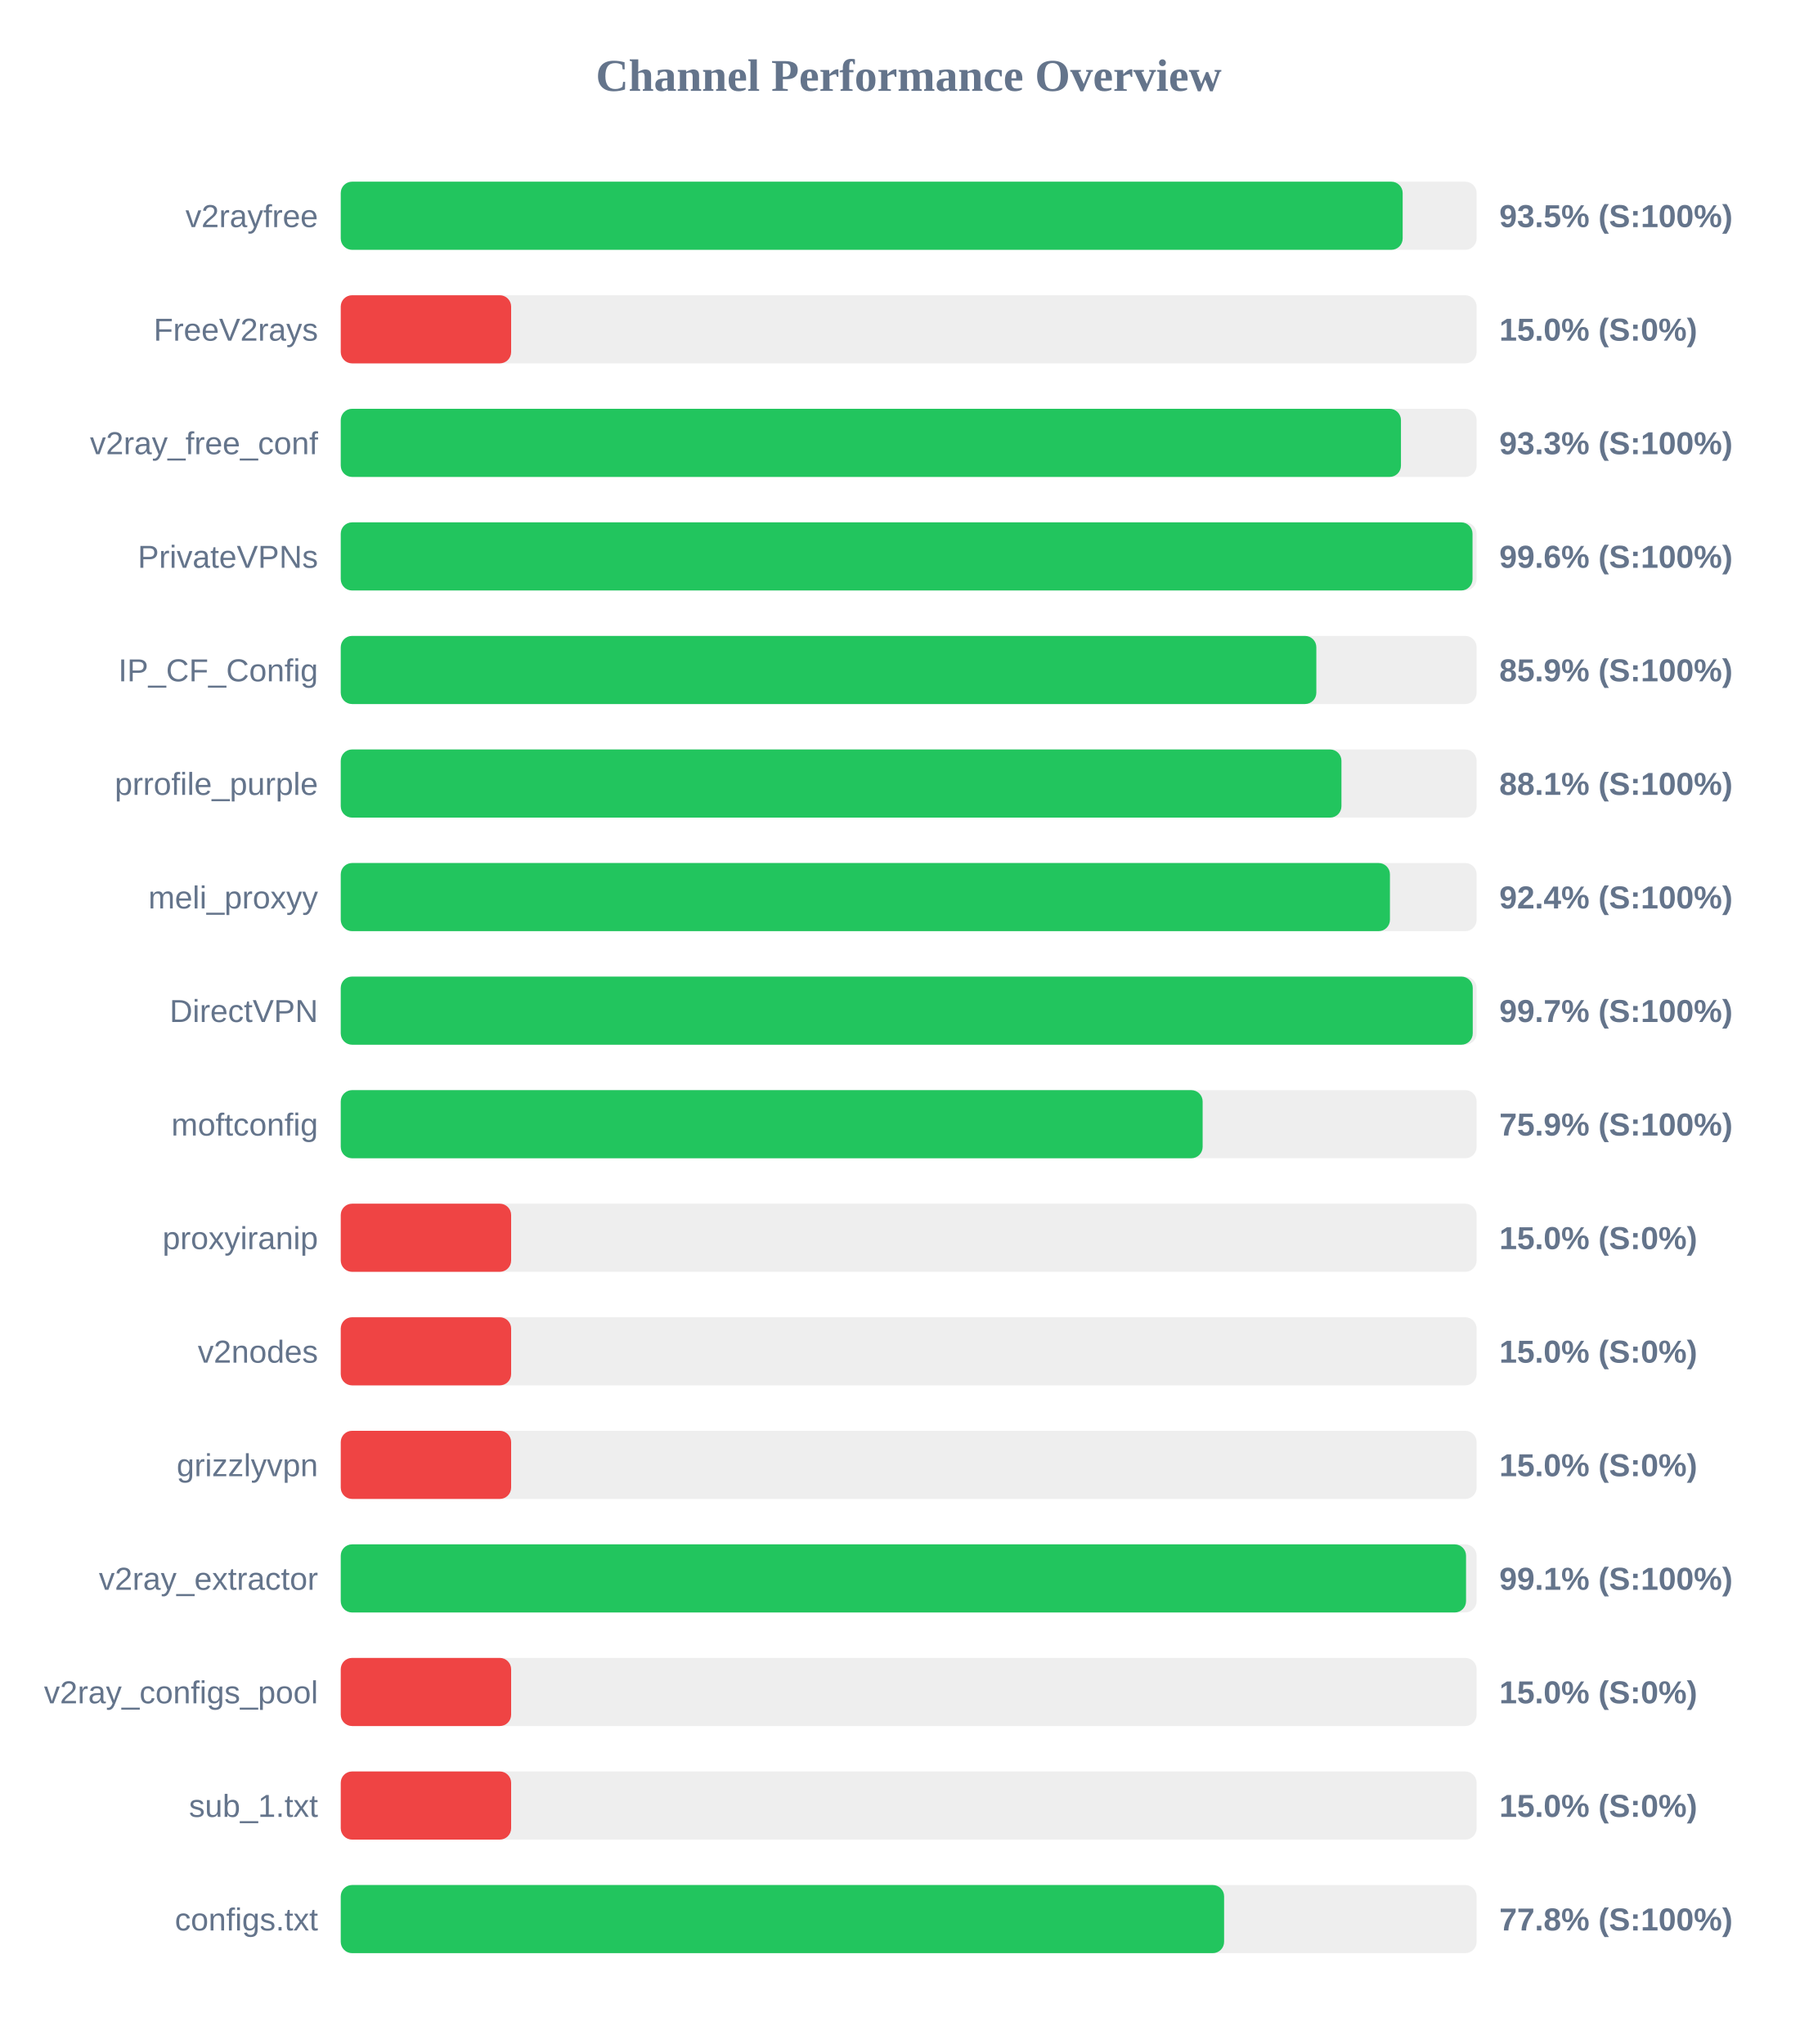
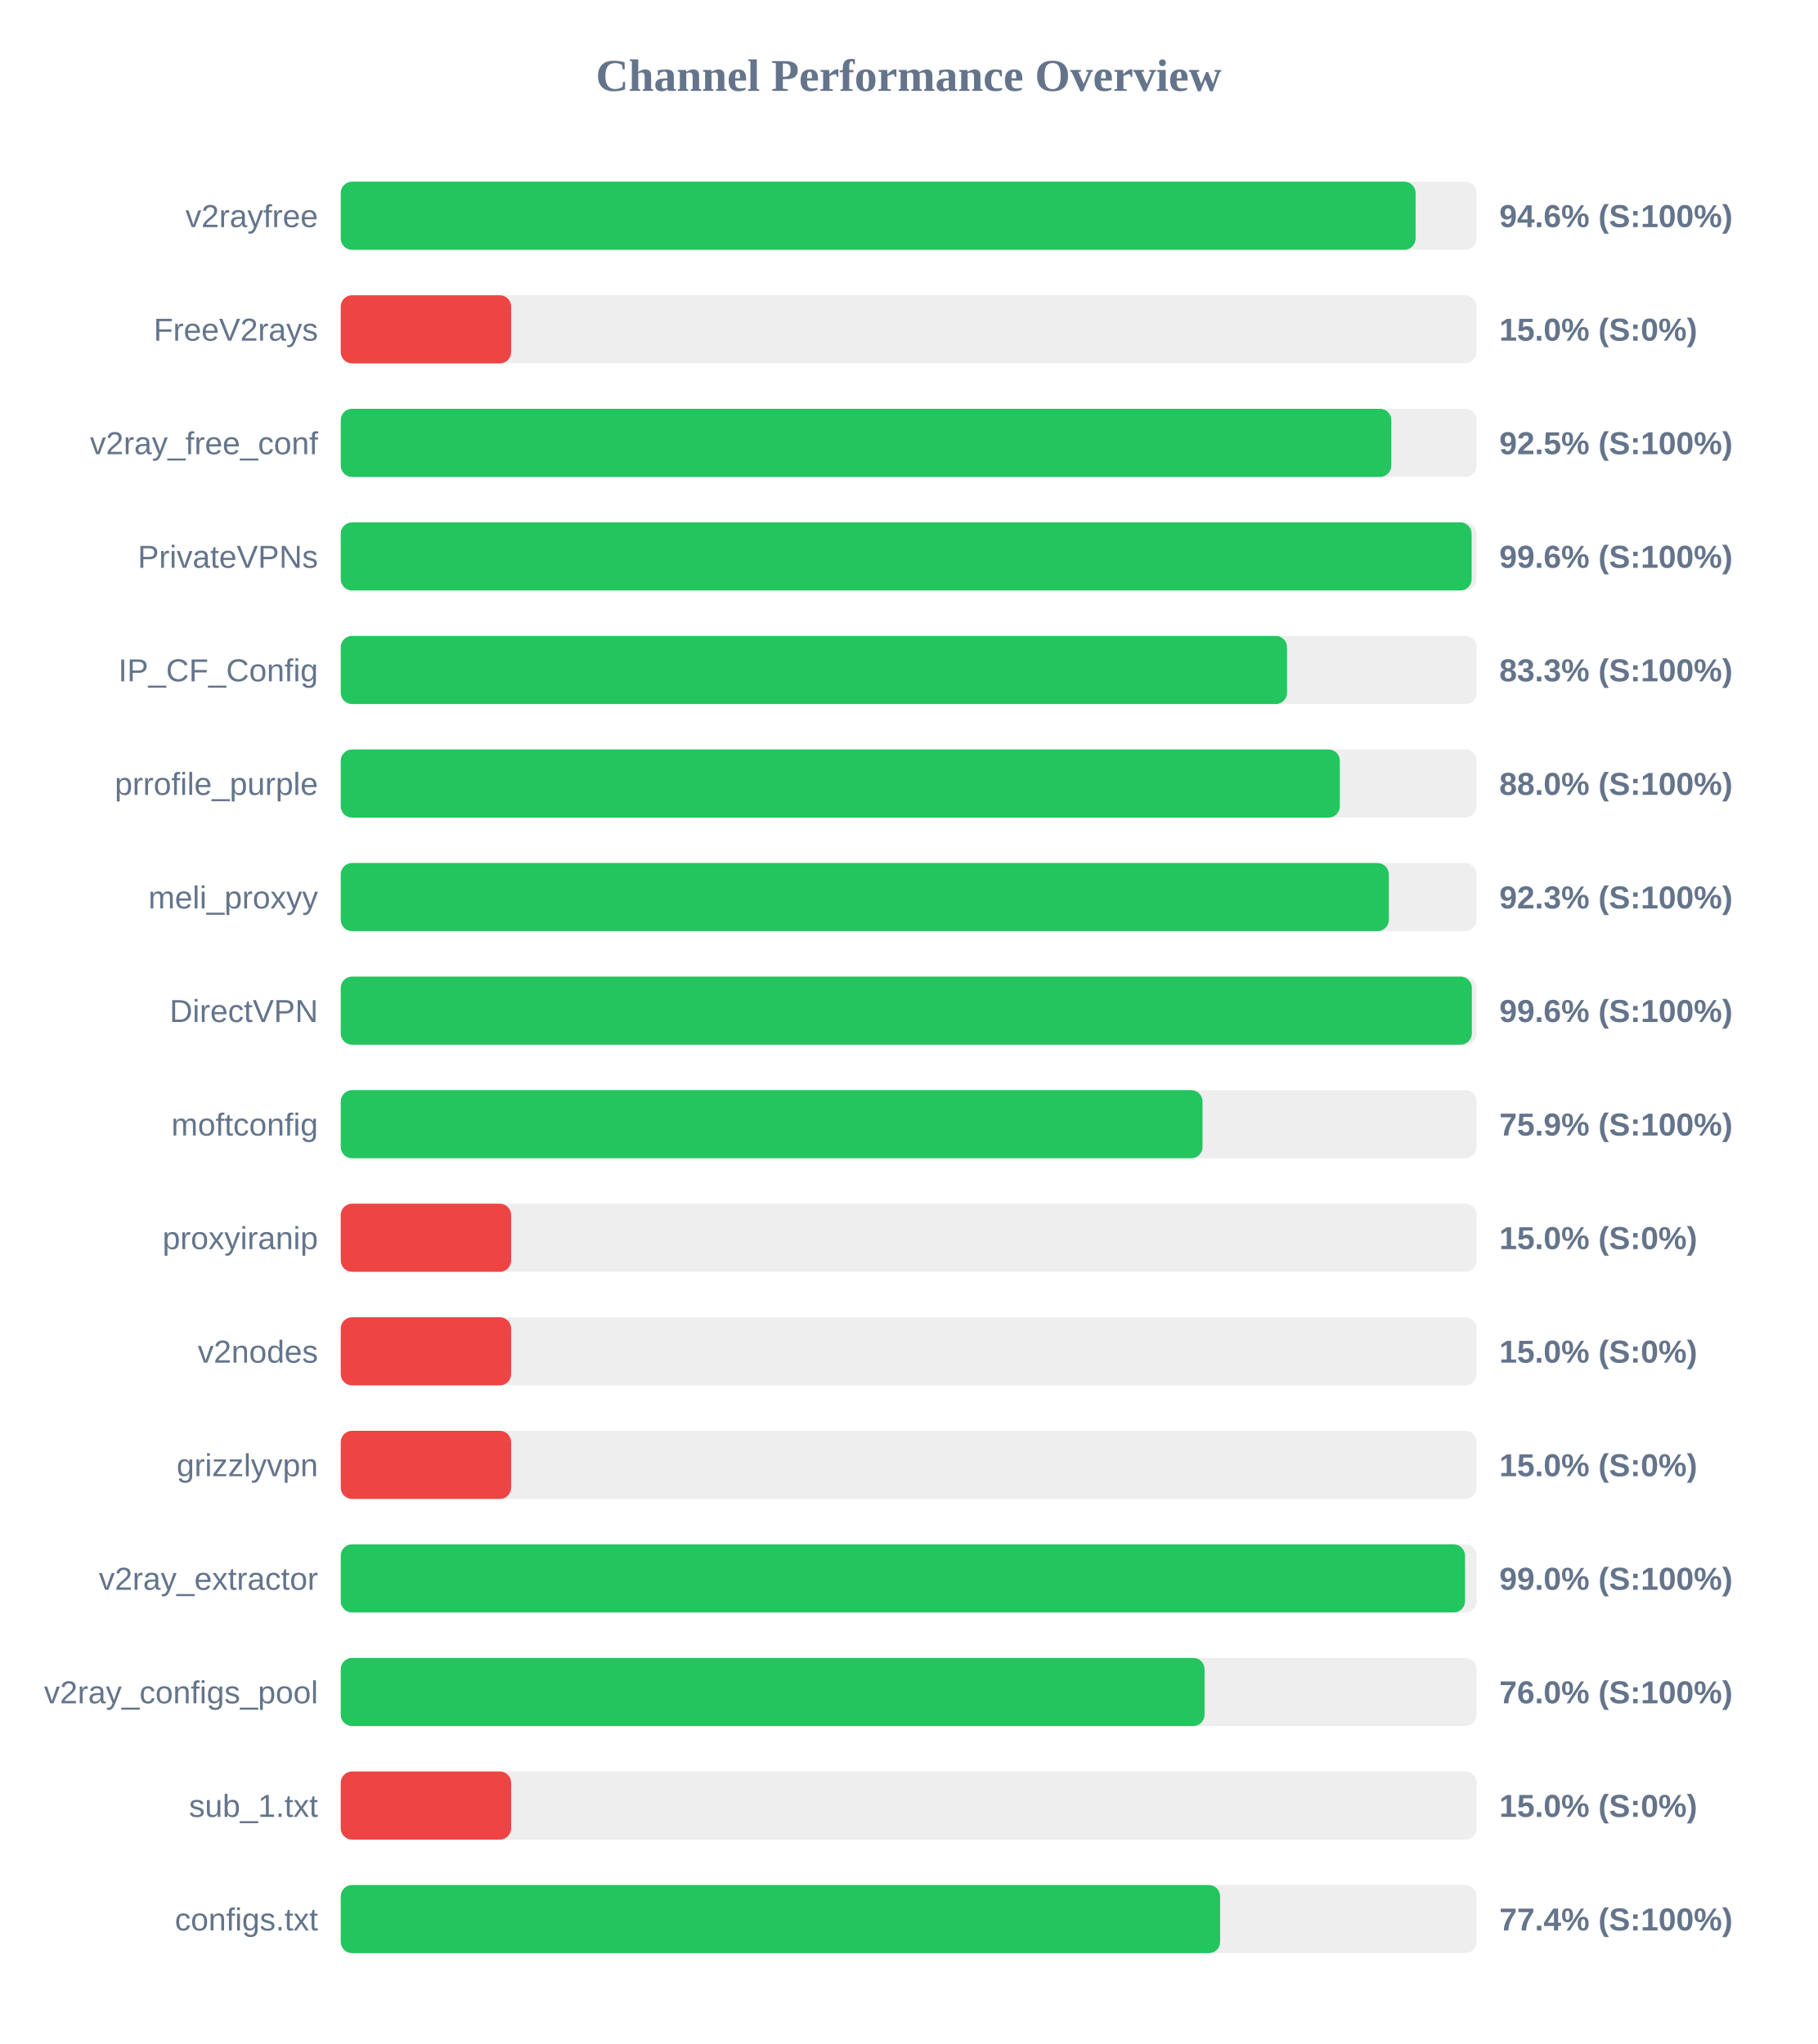
<svg xmlns="http://www.w3.org/2000/svg" width="800" height="900" version="1.1">
  <style>
        .row { font: 14px Arial; fill: #64748b; }
        .score { font: bold 14px Arial; fill: #64748b; }
    </style>
  <text x="400" y="40" text-anchor="middle" font-size="20px" font-weight="bold" fill="#64748b">Channel Performance Overview</text>
  <rect x="150" y="80" width="500" height="30" fill="#eee" rx="5" />
-   <rect x="150" y="80" width="467.45" height="30" fill="#22c55e" rx="5" />
+   <rect x="150" y="80" width="473.15" height="30" fill="#22c55e" rx="5" />
  <text x="140" y="100" text-anchor="end" class="row">v2rayfree</text>
-   <text x="660" y="100" text-anchor="start" class="score">93.5% (S:100%)</text>
+   <text x="660" y="100" text-anchor="start" class="score">94.6% (S:100%)</text>
  <rect x="150" y="130" width="500" height="30" fill="#eee" rx="5" />
  <rect x="150" y="130" width="75.0" height="30" fill="#ef4444" rx="5" />
  <text x="140" y="150" text-anchor="end" class="row">FreeV2rays</text>
  <text x="660" y="150" text-anchor="start" class="score">15.0% (S:0%)</text>
  <rect x="150" y="180" width="500" height="30" fill="#eee" rx="5" />
-   <rect x="150" y="180" width="466.7" height="30" fill="#22c55e" rx="5" />
+   <rect x="150" y="180" width="462.45" height="30" fill="#22c55e" rx="5" />
  <text x="140" y="200" text-anchor="end" class="row">v2ray_free_conf</text>
-   <text x="660" y="200" text-anchor="start" class="score">93.3% (S:100%)</text>
+   <text x="660" y="200" text-anchor="start" class="score">92.5% (S:100%)</text>
  <rect x="150" y="230" width="500" height="30" fill="#eee" rx="5" />
-   <rect x="150" y="230" width="498.2" height="30" fill="#22c55e" rx="5" />
+   <rect x="150" y="230" width="497.8" height="30" fill="#22c55e" rx="5" />
  <text x="140" y="250" text-anchor="end" class="row">PrivateVPNs</text>
  <text x="660" y="250" text-anchor="start" class="score">99.6% (S:100%)</text>
  <rect x="150" y="280" width="500" height="30" fill="#eee" rx="5" />
-   <rect x="150" y="280" width="429.45" height="30" fill="#22c55e" rx="5" />
+   <rect x="150" y="280" width="416.55" height="30" fill="#22c55e" rx="5" />
  <text x="140" y="300" text-anchor="end" class="row">IP_CF_Config</text>
-   <text x="660" y="300" text-anchor="start" class="score">85.9% (S:100%)</text>
+   <text x="660" y="300" text-anchor="start" class="score">83.3% (S:100%)</text>
  <rect x="150" y="330" width="500" height="30" fill="#eee" rx="5" />
-   <rect x="150" y="330" width="440.5" height="30" fill="#22c55e" rx="5" />
+   <rect x="150" y="330" width="439.8" height="30" fill="#22c55e" rx="5" />
  <text x="140" y="350" text-anchor="end" class="row">prrofile_purple</text>
-   <text x="660" y="350" text-anchor="start" class="score">88.1% (S:100%)</text>
+   <text x="660" y="350" text-anchor="start" class="score">88.0% (S:100%)</text>
  <rect x="150" y="380" width="500" height="30" fill="#eee" rx="5" />
-   <rect x="150" y="380" width="461.85" height="30" fill="#22c55e" rx="5" />
+   <rect x="150" y="380" width="461.35" height="30" fill="#22c55e" rx="5" />
  <text x="140" y="400" text-anchor="end" class="row">meli_proxyy</text>
-   <text x="660" y="400" text-anchor="start" class="score">92.4% (S:100%)</text>
+   <text x="660" y="400" text-anchor="start" class="score">92.3% (S:100%)</text>
  <rect x="150" y="430" width="500" height="30" fill="#eee" rx="5" />
-   <rect x="150" y="430" width="498.3" height="30" fill="#22c55e" rx="5" />
+   <rect x="150" y="430" width="497.9" height="30" fill="#22c55e" rx="5" />
  <text x="140" y="450" text-anchor="end" class="row">DirectVPN</text>
-   <text x="660" y="450" text-anchor="start" class="score">99.7% (S:100%)</text>
+   <text x="660" y="450" text-anchor="start" class="score">99.6% (S:100%)</text>
  <rect x="150" y="480" width="500" height="30" fill="#eee" rx="5" />
-   <rect x="150" y="480" width="379.4" height="30" fill="#22c55e" rx="5" />
+   <rect x="150" y="480" width="379.35" height="30" fill="#22c55e" rx="5" />
  <text x="140" y="500" text-anchor="end" class="row">moftconfig</text>
  <text x="660" y="500" text-anchor="start" class="score">75.9% (S:100%)</text>
  <rect x="150" y="530" width="500" height="30" fill="#eee" rx="5" />
  <rect x="150" y="530" width="75.0" height="30" fill="#ef4444" rx="5" />
  <text x="140" y="550" text-anchor="end" class="row">proxyiranip</text>
  <text x="660" y="550" text-anchor="start" class="score">15.0% (S:0%)</text>
  <rect x="150" y="580" width="500" height="30" fill="#eee" rx="5" />
  <rect x="150" y="580" width="75.0" height="30" fill="#ef4444" rx="5" />
  <text x="140" y="600" text-anchor="end" class="row">v2nodes</text>
  <text x="660" y="600" text-anchor="start" class="score">15.0% (S:0%)</text>
  <rect x="150" y="630" width="500" height="30" fill="#eee" rx="5" />
  <rect x="150" y="630" width="75.0" height="30" fill="#ef4444" rx="5" />
  <text x="140" y="650" text-anchor="end" class="row">grizzlyvpn</text>
  <text x="660" y="650" text-anchor="start" class="score">15.0% (S:0%)</text>
  <rect x="150" y="680" width="500" height="30" fill="#eee" rx="5" />
-   <rect x="150" y="680" width="495.35" height="30" fill="#22c55e" rx="5" />
+   <rect x="150" y="680" width="494.9" height="30" fill="#22c55e" rx="5" />
  <text x="140" y="700" text-anchor="end" class="row">v2ray_extractor</text>
-   <text x="660" y="700" text-anchor="start" class="score">99.1% (S:100%)</text>
+   <text x="660" y="700" text-anchor="start" class="score">99.0% (S:100%)</text>
  <rect x="150" y="730" width="500" height="30" fill="#eee" rx="5" />
-   <rect x="150" y="730" width="75.0" height="30" fill="#ef4444" rx="5" />
+   <rect x="150" y="730" width="380.25" height="30" fill="#22c55e" rx="5" />
  <text x="140" y="750" text-anchor="end" class="row">v2ray_configs_pool</text>
-   <text x="660" y="750" text-anchor="start" class="score">15.0% (S:0%)</text>
+   <text x="660" y="750" text-anchor="start" class="score">76.0% (S:100%)</text>
  <rect x="150" y="780" width="500" height="30" fill="#eee" rx="5" />
  <rect x="150" y="780" width="75.0" height="30" fill="#ef4444" rx="5" />
  <text x="140" y="800" text-anchor="end" class="row">sub_1.txt</text>
  <text x="660" y="800" text-anchor="start" class="score">15.0% (S:0%)</text>
  <rect x="150" y="830" width="500" height="30" fill="#eee" rx="5" />
-   <rect x="150" y="830" width="388.85" height="30" fill="#22c55e" rx="5" />
+   <rect x="150" y="830" width="387.1" height="30" fill="#22c55e" rx="5" />
  <text x="140" y="850" text-anchor="end" class="row">configs.txt</text>
-   <text x="660" y="850" text-anchor="start" class="score">77.8% (S:100%)</text>
+   <text x="660" y="850" text-anchor="start" class="score">77.4% (S:100%)</text>
</svg>
